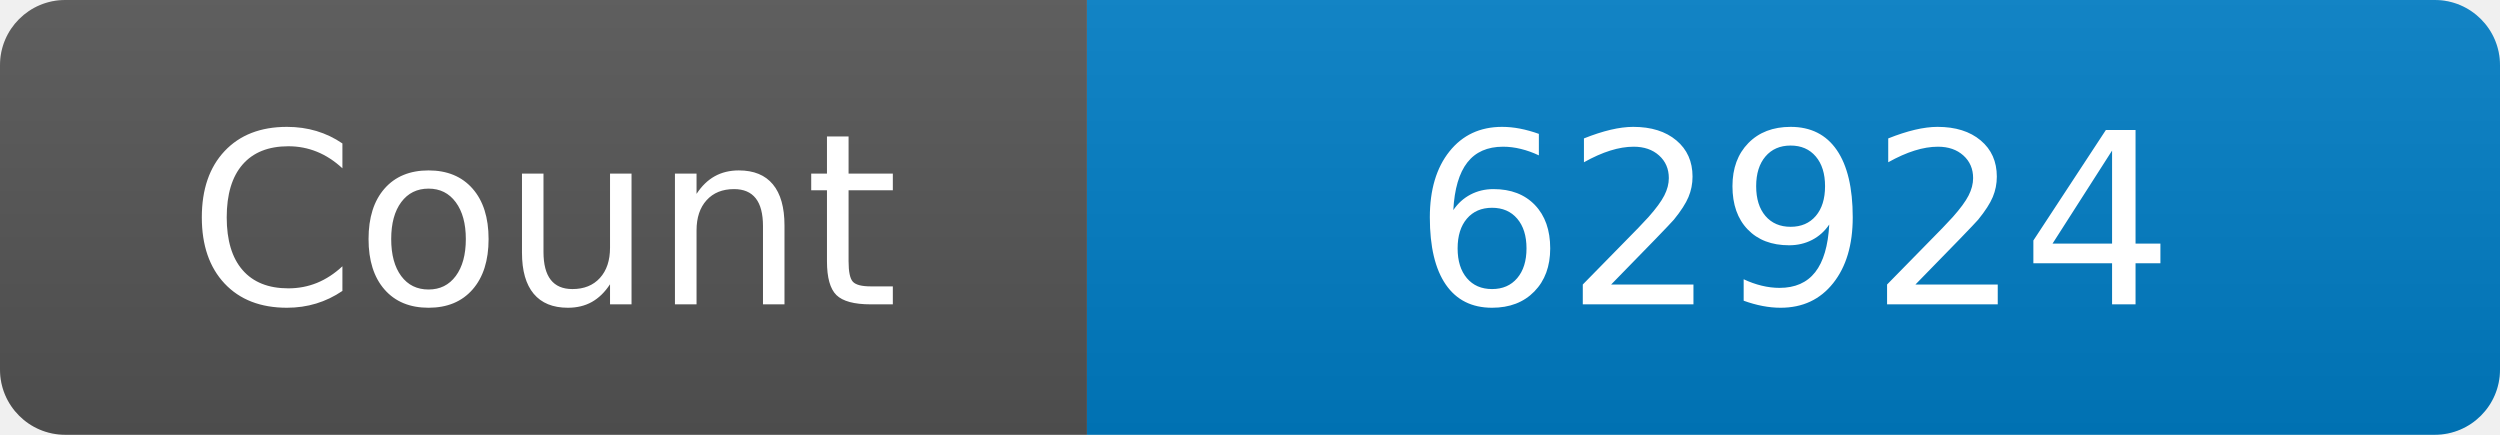
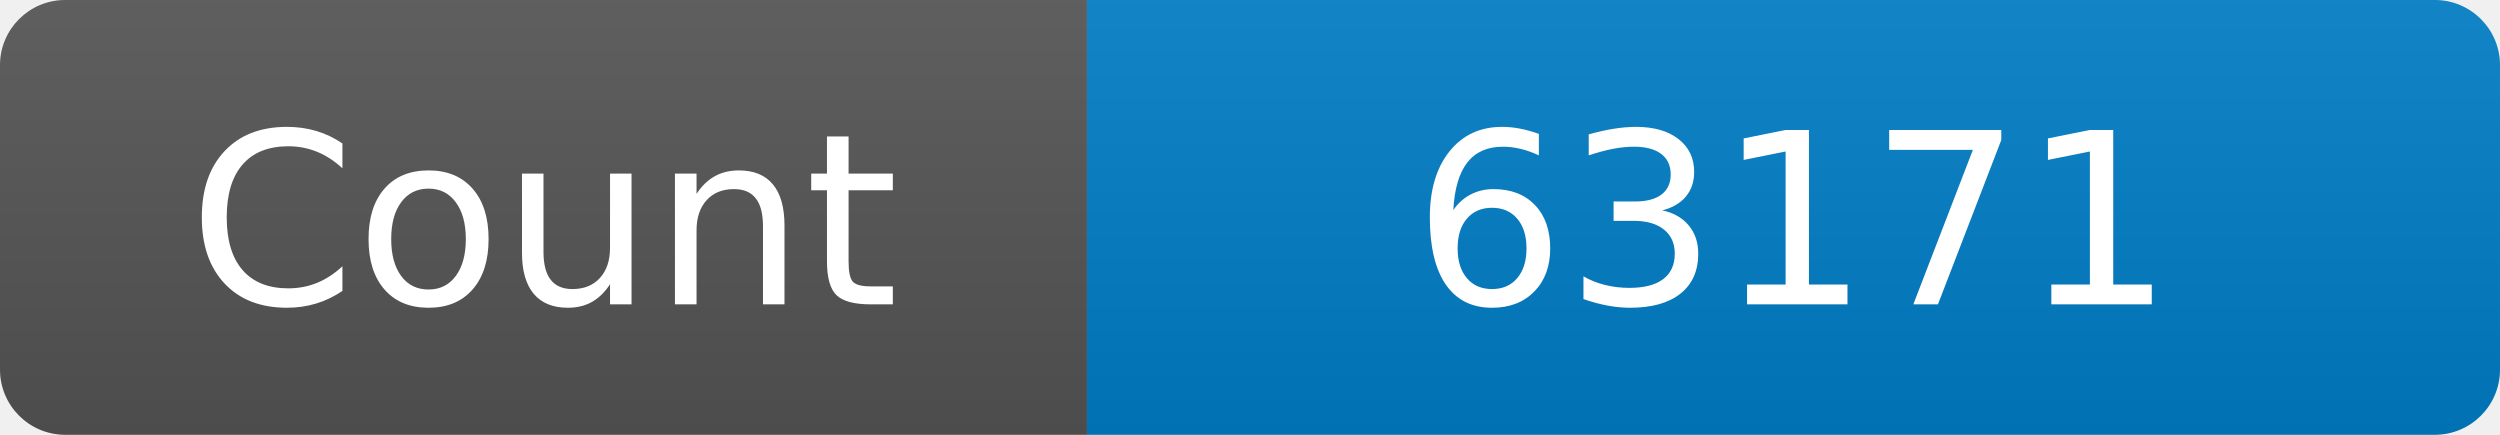
<svg xmlns="http://www.w3.org/2000/svg" width="115" height="20" role="img" aria-label="Maintained?: yes">
  <linearGradient id="s" x2="0" y2="100%">
    <stop offset="0" stop-color="#bbb" stop-opacity=".1" />
    <stop offset="1" stop-opacity=".1" />
  </linearGradient>
  <clipPath id="r">
    <rect width="115" height="20" rx="3" fill="#fff" />
  </clipPath>
  <g clip-path="url(#r)">
    <rect width="50" height="20" fill="#555" />
    <rect x="50" width="160" height="20" fill="#007ec6" />
    <rect width="115" height="20" fill="url(#s)" />
  </g>
  <g fill="#fff" text-anchor="middle" font-family="Verdana,Geneva,DejaVu Sans,sans-serif" font-size="110">
    <text x="250" y="140" transform="scale(.1)" fill="#fff">Count</text>
-     <text x="825" y="140" transform="scale(.1)" fill="#fff">62924</text>
+     <text x="825" y="140" transform="scale(.1)" fill="#fff">63171</text>
  </g>
</svg>
